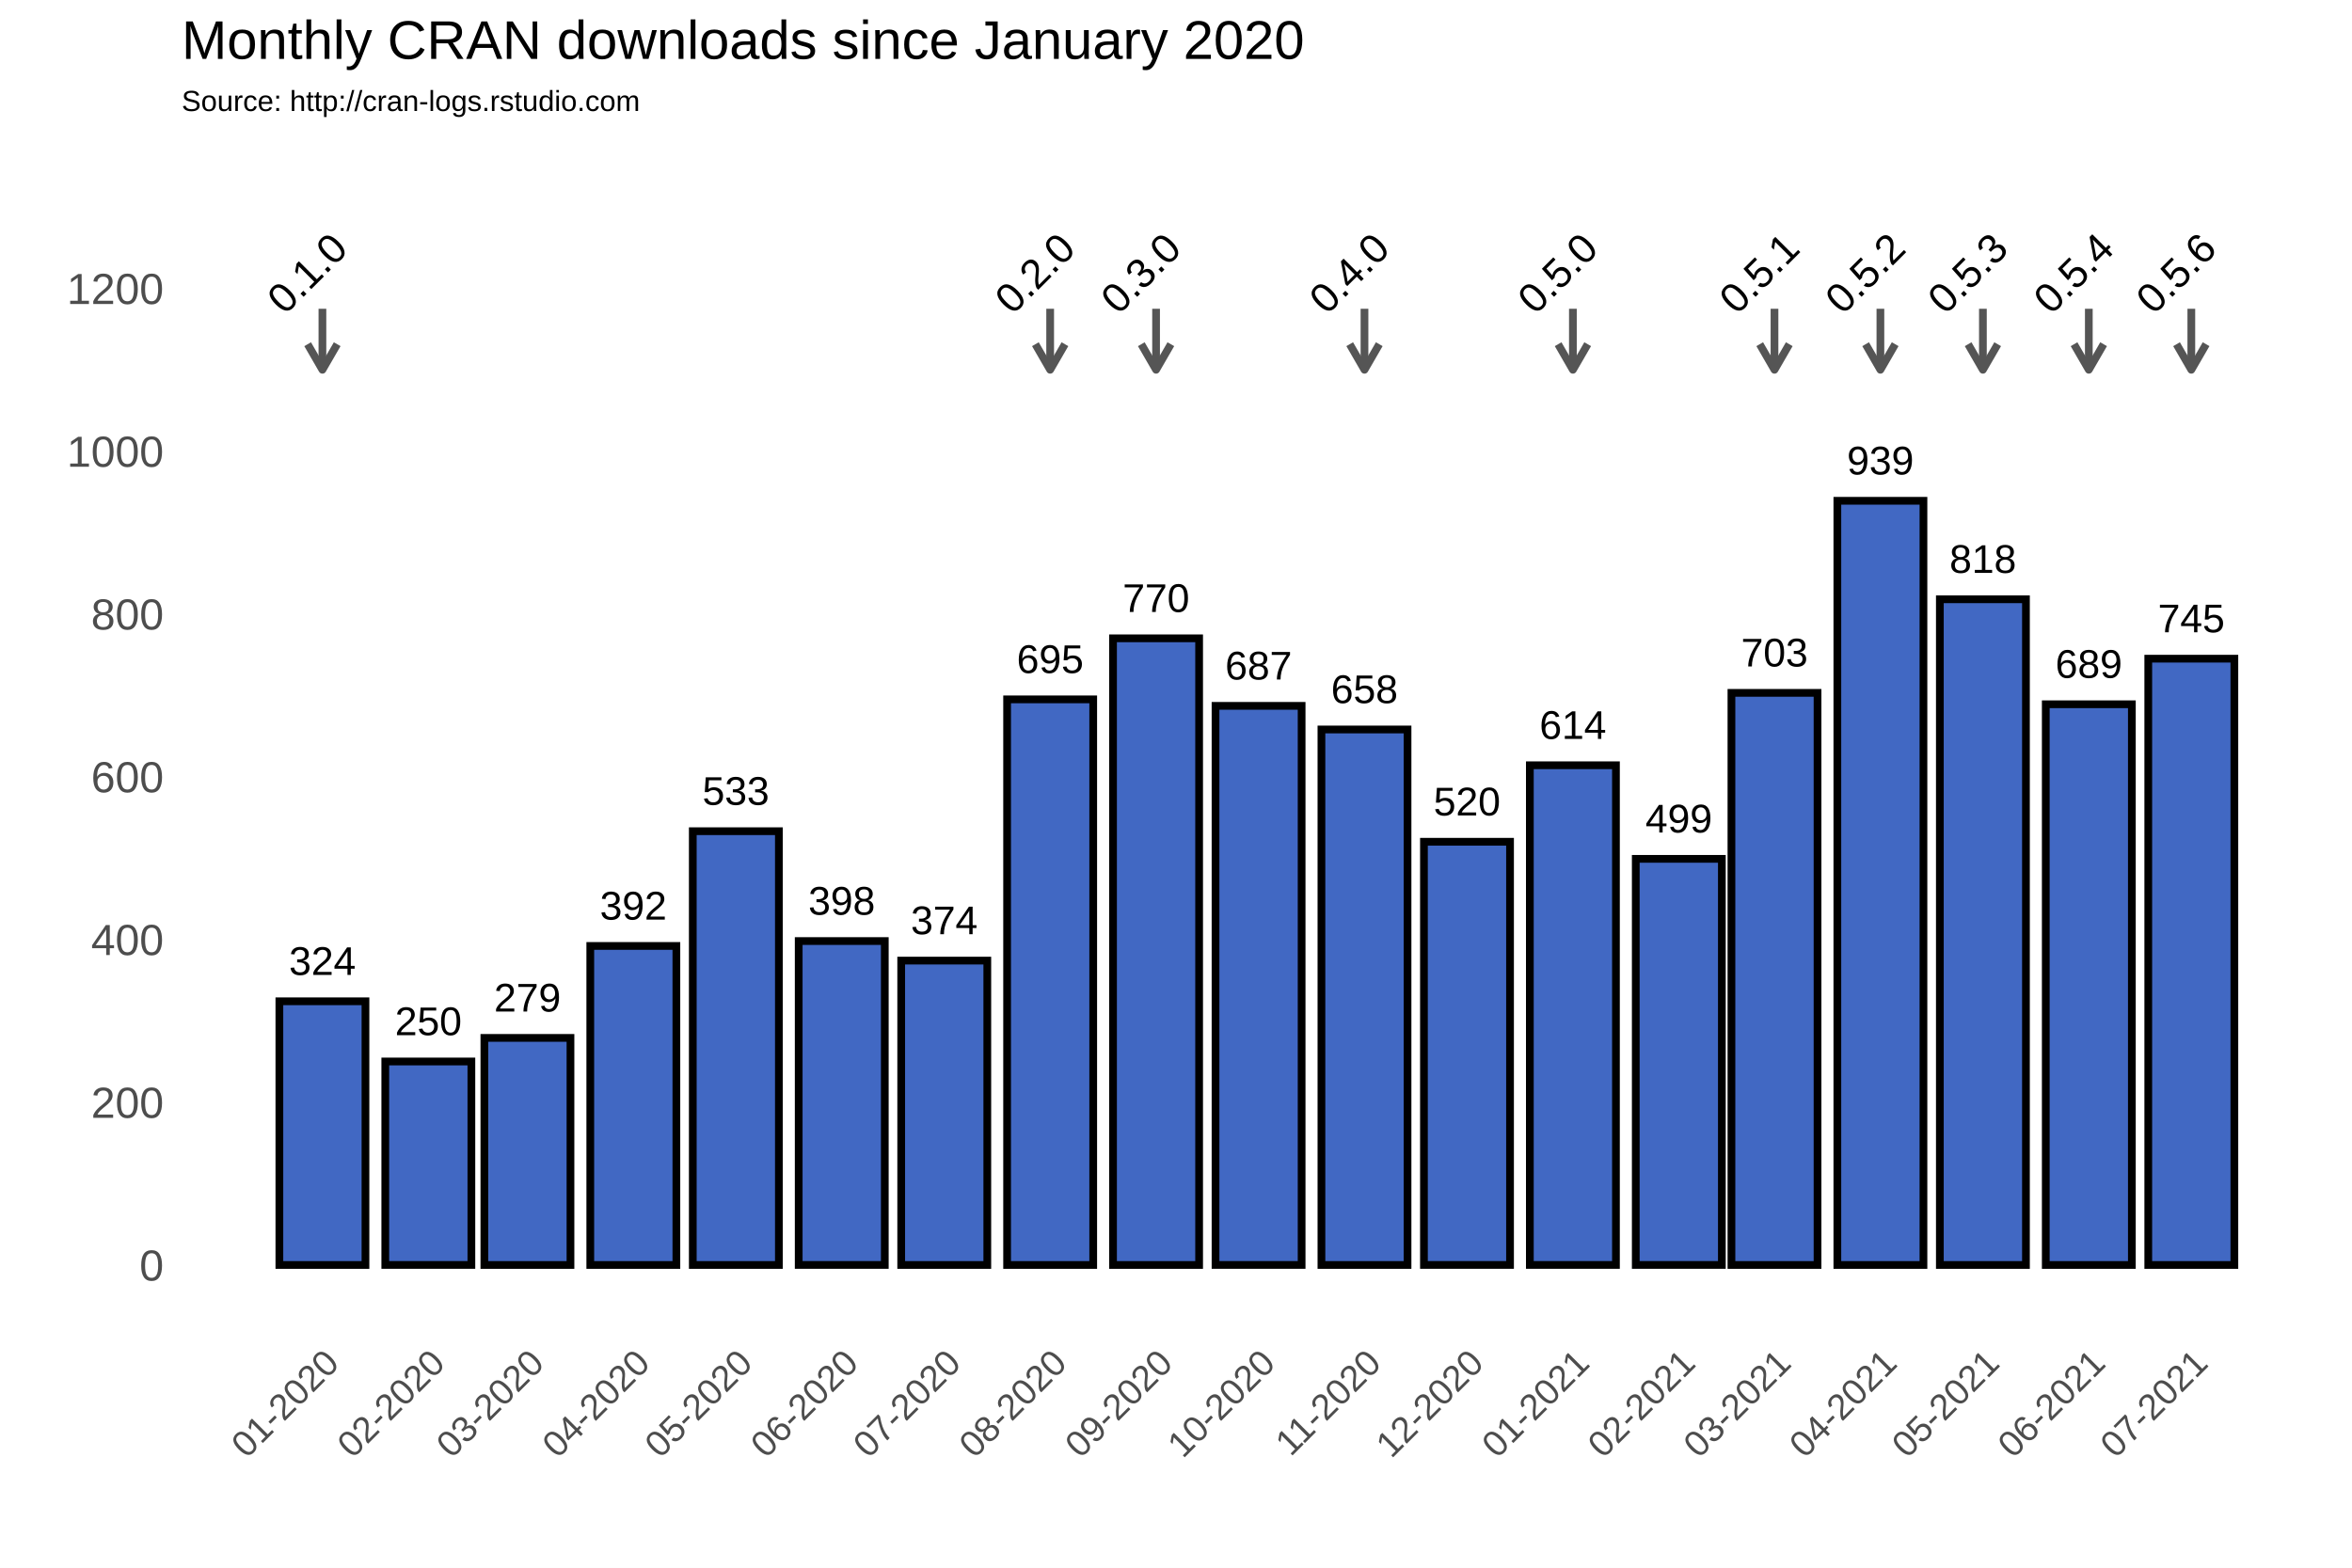
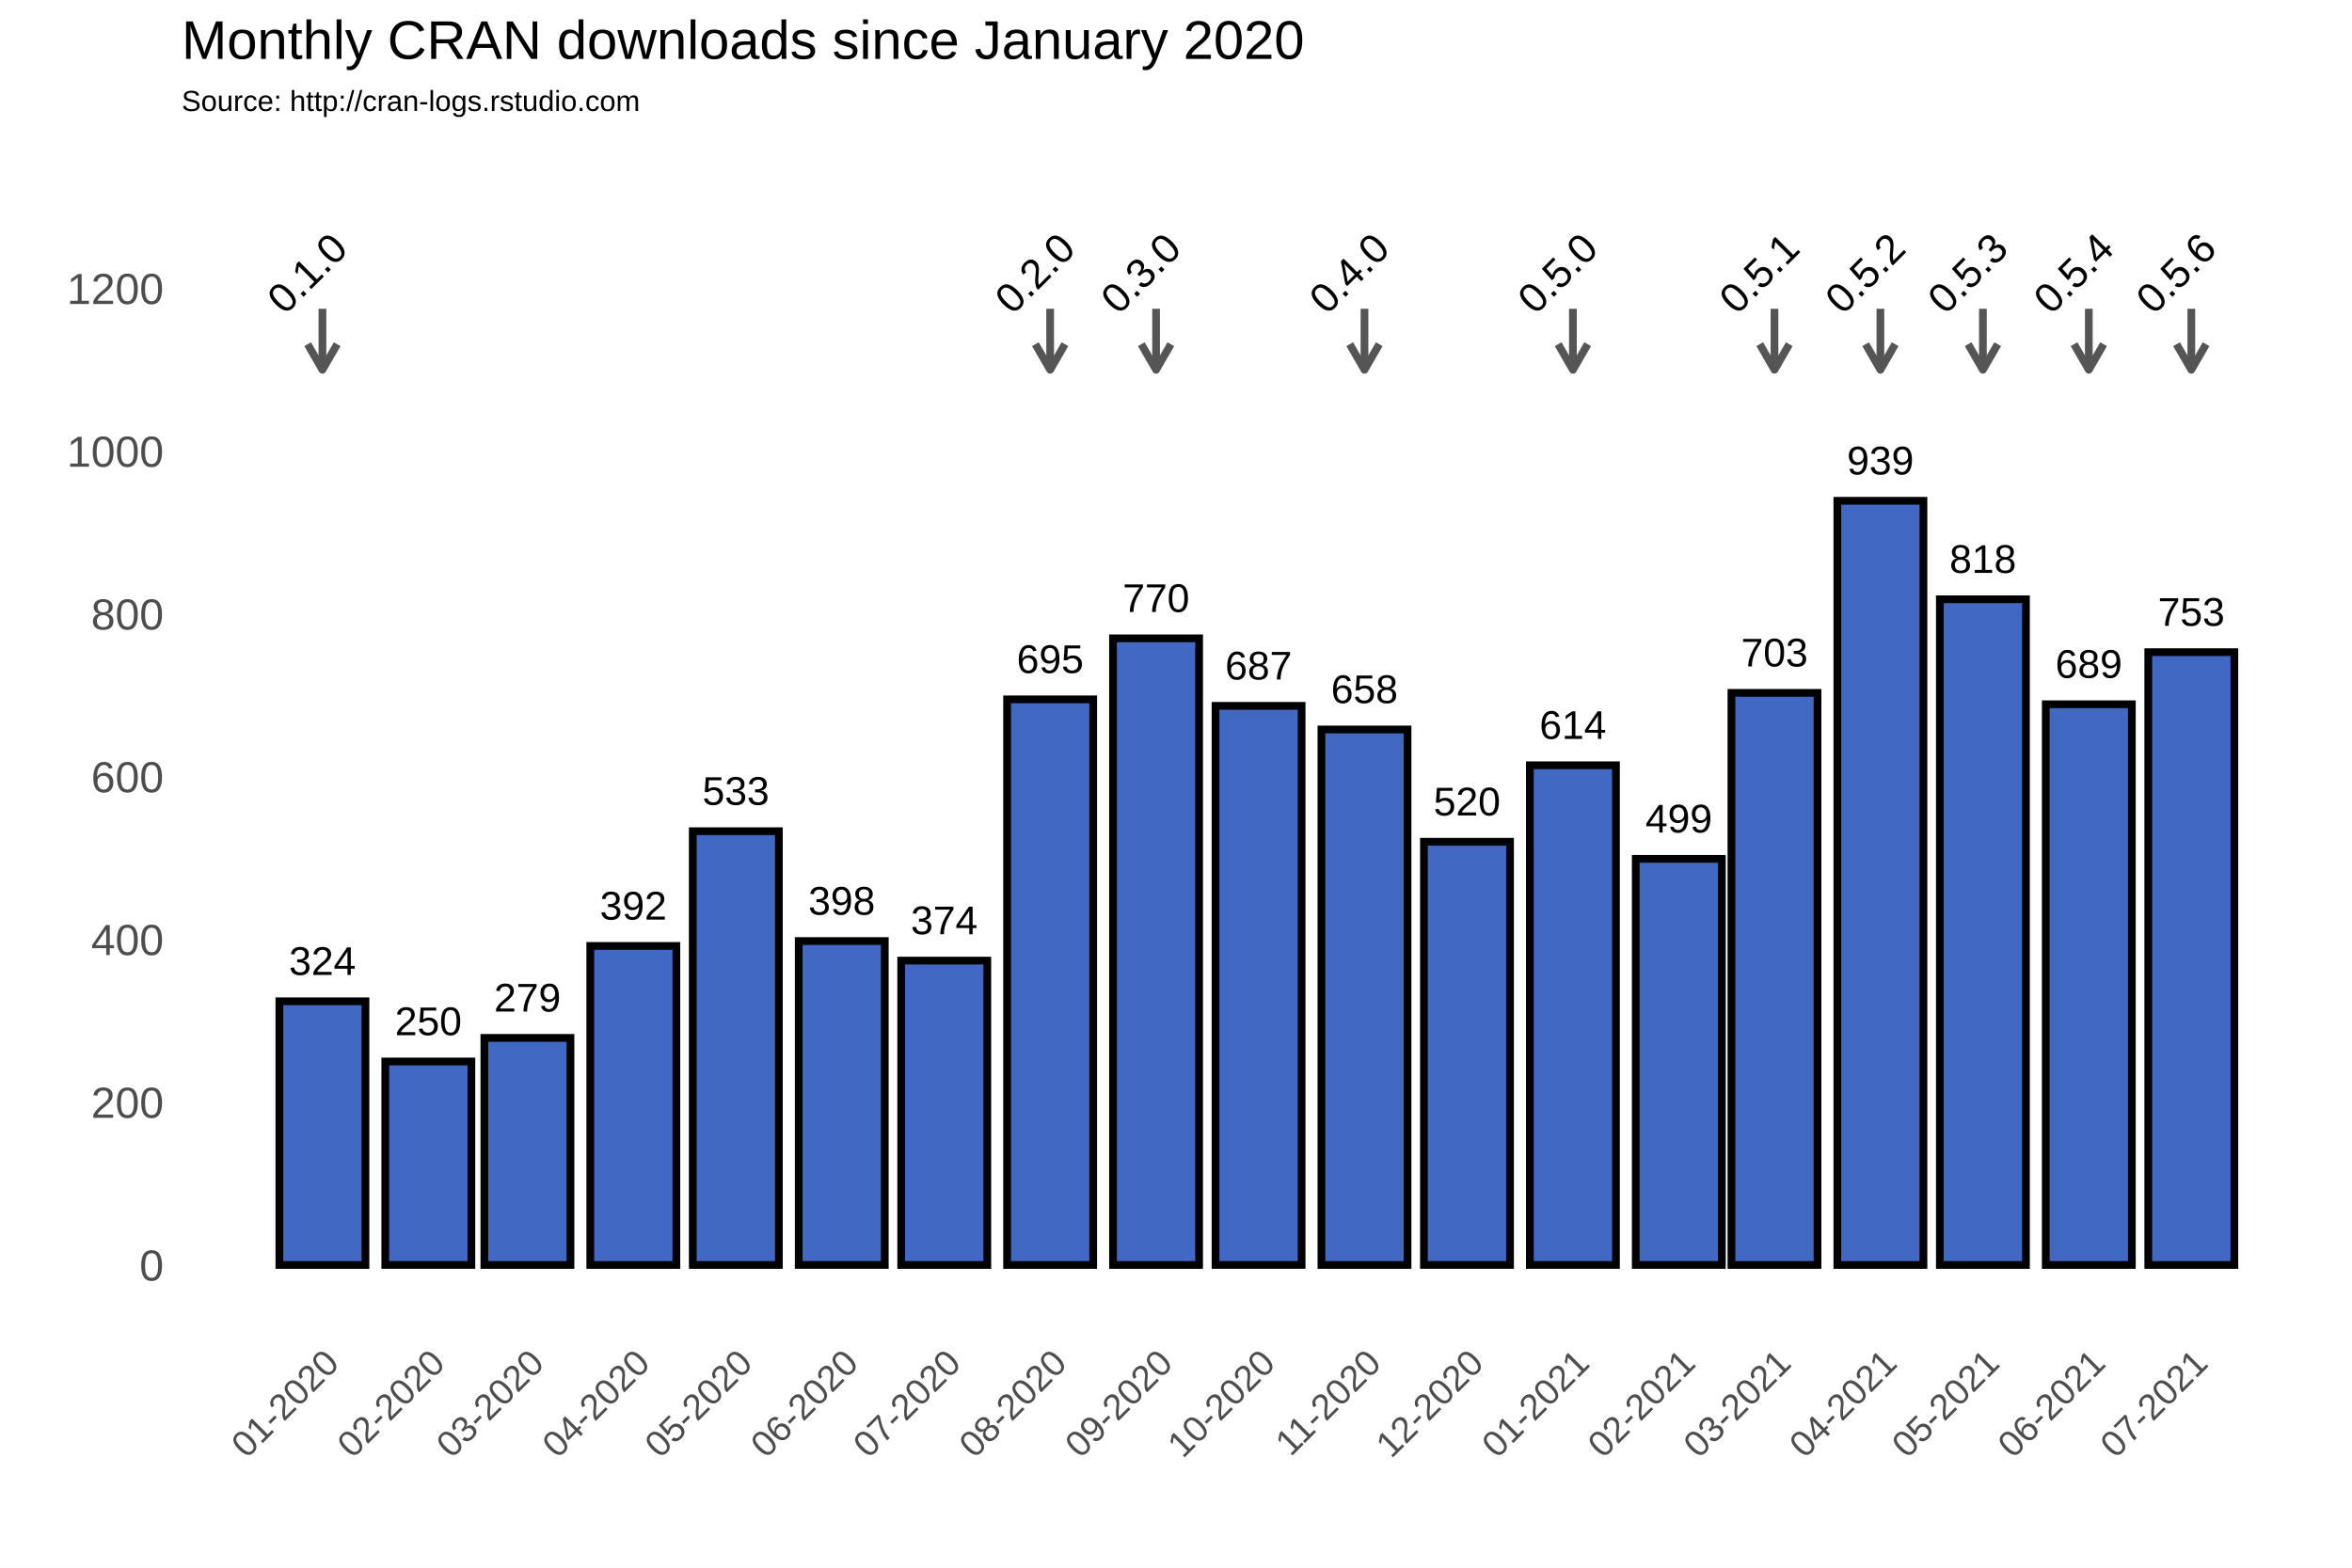
<svg xmlns="http://www.w3.org/2000/svg" class="svglite" width="648.00pt" height="432.00pt" viewBox="0 0 648.00 432.00">
  <defs>
    <style type="text/css">
    .svglite line, .svglite polyline, .svglite polygon, .svglite path, .svglite rect, .svglite circle {
      fill: none;
      stroke: #000000;
      stroke-linecap: round;
      stroke-linejoin: round;
      stroke-miterlimit: 10.00;
    }
  </style>
  </defs>
  <rect width="100%" height="100%" style="stroke: none; fill: #FFFFFF;" />
  <defs>
    <clipPath id="cpMC4wMHw2NDguMDB8MC4wMHw0MzIuMDA=">
      <rect x="0.00" y="0.00" width="648.00" height="432.00" />
    </clipPath>
  </defs>
  <g clip-path="url(#cpMC4wMHw2NDguMDB8MC4wMHw0MzIuMDA=)">
    <rect x="0.00" y="0.00" width="648.00" height="432.00" style="stroke-width: 1.07; stroke: #FFFFFF; fill: #FFFFFF;" />
  </g>
  <defs>
    <clipPath id="cpNTAuMDR8NjQyLjUyfDM3Ljc2fDM2My4zOA==">
      <rect x="50.04" y="37.76" width="592.48" height="325.62" />
    </clipPath>
  </defs>
  <g clip-path="url(#cpNTAuMDR8NjQyLjUyfDM3Ljc2fDM2My4zOA==)">
    <rect x="50.04" y="37.76" width="592.48" height="325.62" style="stroke-width: 1.07; stroke: none;" />
    <polyline points="50.04,326.15 642.52,326.15 " style="stroke-width: 0.53; stroke: #FFFFFF; stroke-linecap: butt;" />
    <polyline points="50.04,281.30 642.52,281.30 " style="stroke-width: 0.53; stroke: #FFFFFF; stroke-linecap: butt;" />
    <polyline points="50.04,236.45 642.52,236.45 " style="stroke-width: 0.53; stroke: #FFFFFF; stroke-linecap: butt;" />
    <polyline points="50.04,191.60 642.52,191.60 " style="stroke-width: 0.53; stroke: #FFFFFF; stroke-linecap: butt;" />
    <polyline points="50.04,146.75 642.52,146.75 " style="stroke-width: 0.53; stroke: #FFFFFF; stroke-linecap: butt;" />
    <polyline points="50.04,101.90 642.52,101.90 " style="stroke-width: 0.53; stroke: #FFFFFF; stroke-linecap: butt;" />
    <polyline points="50.04,57.04 642.52,57.04 " style="stroke-width: 0.53; stroke: #FFFFFF; stroke-linecap: butt;" />
    <polyline points="59.65,363.38 59.65,37.76 " style="stroke-width: 0.53; stroke: #FFFFFF; stroke-linecap: butt;" />
    <polyline points="74.24,363.38 74.24,37.76 " style="stroke-width: 0.53; stroke: #FFFFFF; stroke-linecap: butt;" />
    <polyline points="103.42,363.38 103.42,37.76 " style="stroke-width: 0.53; stroke: #FFFFFF; stroke-linecap: butt;" />
    <polyline points="131.66,363.38 131.66,37.76 " style="stroke-width: 0.53; stroke: #FFFFFF; stroke-linecap: butt;" />
    <polyline points="159.90,363.38 159.90,37.76 " style="stroke-width: 0.53; stroke: #FFFFFF; stroke-linecap: butt;" />
    <polyline points="188.61,363.38 188.61,37.76 " style="stroke-width: 0.53; stroke: #FFFFFF; stroke-linecap: butt;" />
    <polyline points="217.32,363.38 217.32,37.76 " style="stroke-width: 0.53; stroke: #FFFFFF; stroke-linecap: butt;" />
    <polyline points="246.03,363.38 246.03,37.76 " style="stroke-width: 0.53; stroke: #FFFFFF; stroke-linecap: butt;" />
    <polyline points="274.74,363.38 274.74,37.76 " style="stroke-width: 0.53; stroke: #FFFFFF; stroke-linecap: butt;" />
    <polyline points="303.92,363.38 303.92,37.76 " style="stroke-width: 0.53; stroke: #FFFFFF; stroke-linecap: butt;" />
    <polyline points="332.63,363.38 332.63,37.76 " style="stroke-width: 0.53; stroke: #FFFFFF; stroke-linecap: butt;" />
    <polyline points="361.34,363.38 361.34,37.76 " style="stroke-width: 0.53; stroke: #FFFFFF; stroke-linecap: butt;" />
    <polyline points="390.05,363.38 390.05,37.76 " style="stroke-width: 0.53; stroke: #FFFFFF; stroke-linecap: butt;" />
    <polyline points="418.76,363.38 418.76,37.76 " style="stroke-width: 0.53; stroke: #FFFFFF; stroke-linecap: butt;" />
    <polyline points="447.94,363.38 447.94,37.76 " style="stroke-width: 0.53; stroke: #FFFFFF; stroke-linecap: butt;" />
    <polyline points="475.71,363.38 475.71,37.76 " style="stroke-width: 0.53; stroke: #FFFFFF; stroke-linecap: butt;" />
    <polyline points="503.48,363.38 503.48,37.76 " style="stroke-width: 0.53; stroke: #FFFFFF; stroke-linecap: butt;" />
    <polyline points="532.19,363.38 532.19,37.76 " style="stroke-width: 0.53; stroke: #FFFFFF; stroke-linecap: butt;" />
    <polyline points="560.90,363.38 560.90,37.76 " style="stroke-width: 0.53; stroke: #FFFFFF; stroke-linecap: butt;" />
    <polyline points="589.61,363.38 589.61,37.76 " style="stroke-width: 0.53; stroke: #FFFFFF; stroke-linecap: butt;" />
    <polyline points="618.32,363.38 618.32,37.76 " style="stroke-width: 0.53; stroke: #FFFFFF; stroke-linecap: butt;" />
    <polyline points="632.91,363.38 632.91,37.76 " style="stroke-width: 0.53; stroke: #FFFFFF; stroke-linecap: butt;" />
    <polyline points="50.04,348.58 642.52,348.58 " style="stroke-width: 1.07; stroke: #FFFFFF; stroke-linecap: butt;" />
    <polyline points="50.04,303.73 642.52,303.73 " style="stroke-width: 1.07; stroke: #FFFFFF; stroke-linecap: butt;" />
    <polyline points="50.04,258.88 642.52,258.88 " style="stroke-width: 1.07; stroke: #FFFFFF; stroke-linecap: butt;" />
    <polyline points="50.04,214.02 642.52,214.02 " style="stroke-width: 1.07; stroke: #FFFFFF; stroke-linecap: butt;" />
    <polyline points="50.04,169.17 642.52,169.17 " style="stroke-width: 1.07; stroke: #FFFFFF; stroke-linecap: butt;" />
    <polyline points="50.04,124.32 642.52,124.32 " style="stroke-width: 1.07; stroke: #FFFFFF; stroke-linecap: butt;" />
    <polyline points="50.04,79.47 642.52,79.47 " style="stroke-width: 1.07; stroke: #FFFFFF; stroke-linecap: butt;" />
    <polyline points="88.83,363.38 88.83,37.76 " style="stroke-width: 1.07; stroke: #FFFFFF; stroke-linecap: butt;" />
    <polyline points="118.02,363.38 118.02,37.76 " style="stroke-width: 1.07; stroke: #FFFFFF; stroke-linecap: butt;" />
    <polyline points="145.31,363.38 145.31,37.76 " style="stroke-width: 1.07; stroke: #FFFFFF; stroke-linecap: butt;" />
    <polyline points="174.49,363.38 174.49,37.76 " style="stroke-width: 1.07; stroke: #FFFFFF; stroke-linecap: butt;" />
    <polyline points="202.73,363.38 202.73,37.76 " style="stroke-width: 1.07; stroke: #FFFFFF; stroke-linecap: butt;" />
    <polyline points="231.91,363.38 231.91,37.76 " style="stroke-width: 1.07; stroke: #FFFFFF; stroke-linecap: butt;" />
    <polyline points="260.15,363.38 260.15,37.76 " style="stroke-width: 1.07; stroke: #FFFFFF; stroke-linecap: butt;" />
    <polyline points="289.33,363.38 289.33,37.76 " style="stroke-width: 1.07; stroke: #FFFFFF; stroke-linecap: butt;" />
    <polyline points="318.51,363.38 318.51,37.76 " style="stroke-width: 1.07; stroke: #FFFFFF; stroke-linecap: butt;" />
    <polyline points="346.75,363.38 346.75,37.76 " style="stroke-width: 1.07; stroke: #FFFFFF; stroke-linecap: butt;" />
    <polyline points="375.93,363.38 375.93,37.76 " style="stroke-width: 1.07; stroke: #FFFFFF; stroke-linecap: butt;" />
    <polyline points="404.17,363.38 404.17,37.76 " style="stroke-width: 1.07; stroke: #FFFFFF; stroke-linecap: butt;" />
    <polyline points="433.35,363.38 433.35,37.76 " style="stroke-width: 1.07; stroke: #FFFFFF; stroke-linecap: butt;" />
    <polyline points="462.53,363.38 462.53,37.76 " style="stroke-width: 1.07; stroke: #FFFFFF; stroke-linecap: butt;" />
    <polyline points="488.89,363.38 488.89,37.76 " style="stroke-width: 1.07; stroke: #FFFFFF; stroke-linecap: butt;" />
    <polyline points="518.07,363.38 518.07,37.76 " style="stroke-width: 1.07; stroke: #FFFFFF; stroke-linecap: butt;" />
    <polyline points="546.31,363.38 546.31,37.76 " style="stroke-width: 1.07; stroke: #FFFFFF; stroke-linecap: butt;" />
    <polyline points="575.49,363.38 575.49,37.76 " style="stroke-width: 1.07; stroke: #FFFFFF; stroke-linecap: butt;" />
    <polyline points="603.73,363.38 603.73,37.76 " style="stroke-width: 1.07; stroke: #FFFFFF; stroke-linecap: butt;" />
    <rect x="76.97" y="275.92" width="23.72" height="72.66" style="stroke-width: 2.13; stroke-linecap: square; stroke-linejoin: miter; fill: #4168C3;" />
    <rect x="106.15" y="292.51" width="23.72" height="56.06" style="stroke-width: 2.13; stroke-linecap: square; stroke-linejoin: miter; fill: #4168C3;" />
    <rect x="133.45" y="286.01" width="23.72" height="62.57" style="stroke-width: 2.13; stroke-linecap: square; stroke-linejoin: miter; fill: #4168C3;" />
    <rect x="162.63" y="260.67" width="23.72" height="87.91" style="stroke-width: 2.13; stroke-linecap: square; stroke-linejoin: miter; fill: #4168C3;" />
    <rect x="190.87" y="229.05" width="23.72" height="119.53" style="stroke-width: 2.13; stroke-linecap: square; stroke-linejoin: miter; fill: #4168C3;" />
    <rect x="220.05" y="259.32" width="23.72" height="89.25" style="stroke-width: 2.13; stroke-linecap: square; stroke-linejoin: miter; fill: #4168C3;" />
    <rect x="248.29" y="264.71" width="23.72" height="83.87" style="stroke-width: 2.13; stroke-linecap: square; stroke-linejoin: miter; fill: #4168C3;" />
    <rect x="277.47" y="192.72" width="23.72" height="155.86" style="stroke-width: 2.13; stroke-linecap: square; stroke-linejoin: miter; fill: #4168C3;" />
    <rect x="306.65" y="175.90" width="23.72" height="172.68" style="stroke-width: 2.13; stroke-linecap: square; stroke-linejoin: miter; fill: #4168C3;" />
    <rect x="334.89" y="194.51" width="23.72" height="154.06" style="stroke-width: 2.13; stroke-linecap: square; stroke-linejoin: miter; fill: #4168C3;" />
    <rect x="364.07" y="201.02" width="23.72" height="147.56" style="stroke-width: 2.13; stroke-linecap: square; stroke-linejoin: miter; fill: #4168C3;" />
    <rect x="392.31" y="231.96" width="23.72" height="116.61" style="stroke-width: 2.13; stroke-linecap: square; stroke-linejoin: miter; fill: #4168C3;" />
    <rect x="421.49" y="210.88" width="23.72" height="137.69" style="stroke-width: 2.13; stroke-linecap: square; stroke-linejoin: miter; fill: #4168C3;" />
    <rect x="450.67" y="236.67" width="23.72" height="111.90" style="stroke-width: 2.13; stroke-linecap: square; stroke-linejoin: miter; fill: #4168C3;" />
    <rect x="477.03" y="190.93" width="23.72" height="157.65" style="stroke-width: 2.13; stroke-linecap: square; stroke-linejoin: miter; fill: #4168C3;" />
    <rect x="506.21" y="138.00" width="23.72" height="210.58" style="stroke-width: 2.13; stroke-linecap: square; stroke-linejoin: miter; fill: #4168C3;" />
    <rect x="534.45" y="165.14" width="23.72" height="183.44" style="stroke-width: 2.13; stroke-linecap: square; stroke-linejoin: miter; fill: #4168C3;" />
    <rect x="563.63" y="194.07" width="23.72" height="154.51" style="stroke-width: 2.13; stroke-linecap: square; stroke-linejoin: miter; fill: #4168C3;" />
-     <rect x="591.87" y="181.51" width="23.72" height="167.07" style="stroke-width: 2.13; stroke-linecap: square; stroke-linejoin: miter; fill: #4168C3;" />
+     <rect x="591.87" y="179.71" width="23.72" height="168.87" style="stroke-width: 2.13; stroke-linecap: square; stroke-linejoin: miter; fill: #4168C3;" />
    <text x="88.83" y="268.66" text-anchor="middle" style="font-size: 11.04px; font-family: Arial;" textLength="18.40px" lengthAdjust="spacingAndGlyphs">324</text>
    <text x="118.02" y="285.25" text-anchor="middle" style="font-size: 11.04px; font-family: Arial;" textLength="18.40px" lengthAdjust="spacingAndGlyphs">250</text>
    <text x="145.31" y="278.75" text-anchor="middle" style="font-size: 11.04px; font-family: Arial;" textLength="18.40px" lengthAdjust="spacingAndGlyphs">279</text>
    <text x="174.49" y="253.41" text-anchor="middle" style="font-size: 11.04px; font-family: Arial;" textLength="18.40px" lengthAdjust="spacingAndGlyphs">392</text>
    <text x="202.73" y="221.79" text-anchor="middle" style="font-size: 11.04px; font-family: Arial;" textLength="18.40px" lengthAdjust="spacingAndGlyphs">533</text>
    <text x="231.91" y="252.06" text-anchor="middle" style="font-size: 11.04px; font-family: Arial;" textLength="18.40px" lengthAdjust="spacingAndGlyphs">398</text>
    <text x="260.15" y="257.44" text-anchor="middle" style="font-size: 11.04px; font-family: Arial;" textLength="18.40px" lengthAdjust="spacingAndGlyphs">374</text>
    <text x="289.33" y="185.46" text-anchor="middle" style="font-size: 11.04px; font-family: Arial;" textLength="18.40px" lengthAdjust="spacingAndGlyphs">695</text>
    <text x="318.51" y="168.64" text-anchor="middle" style="font-size: 11.04px; font-family: Arial;" textLength="18.40px" lengthAdjust="spacingAndGlyphs">770</text>
    <text x="346.75" y="187.25" text-anchor="middle" style="font-size: 11.04px; font-family: Arial;" textLength="18.40px" lengthAdjust="spacingAndGlyphs">687</text>
    <text x="375.93" y="193.75" text-anchor="middle" style="font-size: 11.04px; font-family: Arial;" textLength="18.40px" lengthAdjust="spacingAndGlyphs">658</text>
    <text x="404.17" y="224.70" text-anchor="middle" style="font-size: 11.04px; font-family: Arial;" textLength="18.40px" lengthAdjust="spacingAndGlyphs">520</text>
    <text x="433.35" y="203.62" text-anchor="middle" style="font-size: 11.04px; font-family: Arial;" textLength="18.40px" lengthAdjust="spacingAndGlyphs">614</text>
    <text x="462.53" y="229.41" text-anchor="middle" style="font-size: 11.04px; font-family: Arial;" textLength="18.40px" lengthAdjust="spacingAndGlyphs">499</text>
    <text x="488.89" y="183.66" text-anchor="middle" style="font-size: 11.04px; font-family: Arial;" textLength="18.40px" lengthAdjust="spacingAndGlyphs">703</text>
    <text x="518.07" y="130.74" text-anchor="middle" style="font-size: 11.04px; font-family: Arial;" textLength="18.40px" lengthAdjust="spacingAndGlyphs">939</text>
    <text x="546.31" y="157.87" text-anchor="middle" style="font-size: 11.04px; font-family: Arial;" textLength="18.40px" lengthAdjust="spacingAndGlyphs">818</text>
    <text x="575.49" y="186.80" text-anchor="middle" style="font-size: 11.04px; font-family: Arial;" textLength="18.40px" lengthAdjust="spacingAndGlyphs">689</text>
-     <text x="603.73" y="174.24" text-anchor="middle" style="font-size: 11.04px; font-family: Arial;" textLength="18.40px" lengthAdjust="spacingAndGlyphs">745</text>
+     <text x="603.73" y="172.45" text-anchor="middle" style="font-size: 11.04px; font-family: Arial;" textLength="18.40px" lengthAdjust="spacingAndGlyphs">753</text>
    <line x1="88.83" y1="85.08" x2="88.83" y2="101.90" style="stroke-width: 2.13; stroke: #555555; stroke-linecap: butt;" />
    <polyline points="84.76,94.85 88.83,101.90 92.90,94.85 " style="stroke-width: 2.13; stroke: #555555; stroke-linecap: butt;" />
    <line x1="289.33" y1="85.08" x2="289.33" y2="101.90" style="stroke-width: 2.13; stroke: #555555; stroke-linecap: butt;" />
    <polyline points="285.26,94.85 289.33,101.90 293.40,94.85 " style="stroke-width: 2.13; stroke: #555555; stroke-linecap: butt;" />
    <line x1="318.51" y1="85.08" x2="318.51" y2="101.90" style="stroke-width: 2.13; stroke: #555555; stroke-linecap: butt;" />
    <polyline points="314.44,94.85 318.51,101.90 322.58,94.85 " style="stroke-width: 2.13; stroke: #555555; stroke-linecap: butt;" />
    <line x1="375.93" y1="85.08" x2="375.93" y2="101.90" style="stroke-width: 2.13; stroke: #555555; stroke-linecap: butt;" />
    <polyline points="371.86,94.85 375.93,101.90 380.00,94.85 " style="stroke-width: 2.13; stroke: #555555; stroke-linecap: butt;" />
    <line x1="433.35" y1="85.08" x2="433.35" y2="101.90" style="stroke-width: 2.13; stroke: #555555; stroke-linecap: butt;" />
    <polyline points="429.28,94.85 433.35,101.90 437.42,94.85 " style="stroke-width: 2.13; stroke: #555555; stroke-linecap: butt;" />
    <line x1="488.89" y1="85.08" x2="488.89" y2="101.90" style="stroke-width: 2.13; stroke: #555555; stroke-linecap: butt;" />
    <polyline points="484.82,94.85 488.89,101.90 492.96,94.85 " style="stroke-width: 2.13; stroke: #555555; stroke-linecap: butt;" />
    <line x1="518.07" y1="85.08" x2="518.07" y2="101.90" style="stroke-width: 2.13; stroke: #555555; stroke-linecap: butt;" />
    <polyline points="514.00,94.85 518.07,101.90 522.14,94.85 " style="stroke-width: 2.13; stroke: #555555; stroke-linecap: butt;" />
    <line x1="546.31" y1="85.08" x2="546.31" y2="101.90" style="stroke-width: 2.13; stroke: #555555; stroke-linecap: butt;" />
    <polyline points="542.24,94.85 546.31,101.90 550.38,94.85 " style="stroke-width: 2.13; stroke: #555555; stroke-linecap: butt;" />
    <line x1="575.49" y1="85.08" x2="575.49" y2="101.90" style="stroke-width: 2.13; stroke: #555555; stroke-linecap: butt;" />
    <polyline points="571.42,94.85 575.49,101.90 579.56,94.85 " style="stroke-width: 2.13; stroke: #555555; stroke-linecap: butt;" />
    <line x1="603.73" y1="85.08" x2="603.73" y2="101.90" style="stroke-width: 2.13; stroke: #555555; stroke-linecap: butt;" />
    <polyline points="599.66,94.85 603.73,101.90 607.80,94.85 " style="stroke-width: 2.13; stroke: #555555; stroke-linecap: butt;" />
    <text transform="translate(87.40,78.03) rotate(-45)" text-anchor="middle" style="font-size: 11.38px; font-family: Arial;" textLength="25.31px" lengthAdjust="spacingAndGlyphs">0.1.0</text>
    <text transform="translate(287.89,78.03) rotate(-45)" text-anchor="middle" style="font-size: 11.38px; font-family: Arial;" textLength="25.31px" lengthAdjust="spacingAndGlyphs">0.2.0</text>
    <text transform="translate(317.07,78.03) rotate(-45)" text-anchor="middle" style="font-size: 11.38px; font-family: Arial;" textLength="25.31px" lengthAdjust="spacingAndGlyphs">0.3.0</text>
    <text transform="translate(374.49,78.03) rotate(-45)" text-anchor="middle" style="font-size: 11.38px; font-family: Arial;" textLength="25.31px" lengthAdjust="spacingAndGlyphs">0.4.0</text>
    <text transform="translate(431.91,78.03) rotate(-45)" text-anchor="middle" style="font-size: 11.38px; font-family: Arial;" textLength="25.31px" lengthAdjust="spacingAndGlyphs">0.5.0</text>
    <text transform="translate(487.45,78.03) rotate(-45)" text-anchor="middle" style="font-size: 11.38px; font-family: Arial;" textLength="25.31px" lengthAdjust="spacingAndGlyphs">0.5.1</text>
    <text transform="translate(516.63,78.03) rotate(-45)" text-anchor="middle" style="font-size: 11.38px; font-family: Arial;" textLength="25.31px" lengthAdjust="spacingAndGlyphs">0.5.2</text>
    <text transform="translate(544.87,78.03) rotate(-45)" text-anchor="middle" style="font-size: 11.38px; font-family: Arial;" textLength="25.31px" lengthAdjust="spacingAndGlyphs">0.5.3</text>
    <text transform="translate(574.05,78.03) rotate(-45)" text-anchor="middle" style="font-size: 11.38px; font-family: Arial;" textLength="25.31px" lengthAdjust="spacingAndGlyphs">0.5.4</text>
    <text transform="translate(602.29,78.03) rotate(-45)" text-anchor="middle" style="font-size: 11.38px; font-family: Arial;" textLength="25.31px" lengthAdjust="spacingAndGlyphs">0.5.6</text>
  </g>
  <g clip-path="url(#cpMC4wMHw2NDguMDB8MC4wMHw0MzIuMDA=)">
    <text x="45.11" y="352.88" text-anchor="end" style="font-size: 12.00px; fill: #4D4D4D; font-family: Arial;" textLength="6.67px" lengthAdjust="spacingAndGlyphs">0</text>
    <text x="45.11" y="308.03" text-anchor="end" style="font-size: 12.00px; fill: #4D4D4D; font-family: Arial;" textLength="20.02px" lengthAdjust="spacingAndGlyphs">200</text>
    <text x="45.11" y="263.17" text-anchor="end" style="font-size: 12.00px; fill: #4D4D4D; font-family: Arial;" textLength="20.02px" lengthAdjust="spacingAndGlyphs">400</text>
    <text x="45.11" y="218.32" text-anchor="end" style="font-size: 12.00px; fill: #4D4D4D; font-family: Arial;" textLength="20.02px" lengthAdjust="spacingAndGlyphs">600</text>
    <text x="45.11" y="173.47" text-anchor="end" style="font-size: 12.00px; fill: #4D4D4D; font-family: Arial;" textLength="20.02px" lengthAdjust="spacingAndGlyphs">800</text>
    <text x="45.11" y="128.62" text-anchor="end" style="font-size: 12.00px; fill: #4D4D4D; font-family: Arial;" textLength="26.70px" lengthAdjust="spacingAndGlyphs">1000</text>
    <text x="45.11" y="83.77" text-anchor="end" style="font-size: 12.00px; fill: #4D4D4D; font-family: Arial;" textLength="26.70px" lengthAdjust="spacingAndGlyphs">1200</text>
    <text transform="translate(93.90,376.17) rotate(-45)" text-anchor="end" style="font-size: 10.00px; fill: #4D4D4D; font-family: Arial;" textLength="36.73px" lengthAdjust="spacingAndGlyphs">01-2020</text>
    <text transform="translate(123.08,376.17) rotate(-45)" text-anchor="end" style="font-size: 10.00px; fill: #4D4D4D; font-family: Arial;" textLength="36.73px" lengthAdjust="spacingAndGlyphs">02-2020</text>
    <text transform="translate(150.38,376.17) rotate(-45)" text-anchor="end" style="font-size: 10.00px; fill: #4D4D4D; font-family: Arial;" textLength="36.73px" lengthAdjust="spacingAndGlyphs">03-2020</text>
    <text transform="translate(179.56,376.17) rotate(-45)" text-anchor="end" style="font-size: 10.00px; fill: #4D4D4D; font-family: Arial;" textLength="36.73px" lengthAdjust="spacingAndGlyphs">04-2020</text>
    <text transform="translate(207.80,376.17) rotate(-45)" text-anchor="end" style="font-size: 10.00px; fill: #4D4D4D; font-family: Arial;" textLength="36.73px" lengthAdjust="spacingAndGlyphs">05-2020</text>
    <text transform="translate(236.98,376.17) rotate(-45)" text-anchor="end" style="font-size: 10.00px; fill: #4D4D4D; font-family: Arial;" textLength="36.73px" lengthAdjust="spacingAndGlyphs">06-2020</text>
    <text transform="translate(265.22,376.17) rotate(-45)" text-anchor="end" style="font-size: 10.00px; fill: #4D4D4D; font-family: Arial;" textLength="36.73px" lengthAdjust="spacingAndGlyphs">07-2020</text>
    <text transform="translate(294.40,376.17) rotate(-45)" text-anchor="end" style="font-size: 10.00px; fill: #4D4D4D; font-family: Arial;" textLength="36.73px" lengthAdjust="spacingAndGlyphs">08-2020</text>
    <text transform="translate(323.58,376.17) rotate(-45)" text-anchor="end" style="font-size: 10.00px; fill: #4D4D4D; font-family: Arial;" textLength="36.73px" lengthAdjust="spacingAndGlyphs">09-2020</text>
    <text transform="translate(351.82,376.17) rotate(-45)" text-anchor="end" style="font-size: 10.00px; fill: #4D4D4D; font-family: Arial;" textLength="36.73px" lengthAdjust="spacingAndGlyphs">10-2020</text>
    <text transform="translate(381.00,376.17) rotate(-45)" text-anchor="end" style="font-size: 10.00px; fill: #4D4D4D; font-family: Arial;" textLength="35.99px" lengthAdjust="spacingAndGlyphs">11-2020</text>
    <text transform="translate(409.24,376.17) rotate(-45)" text-anchor="end" style="font-size: 10.00px; fill: #4D4D4D; font-family: Arial;" textLength="36.73px" lengthAdjust="spacingAndGlyphs">12-2020</text>
    <text transform="translate(438.42,376.17) rotate(-45)" text-anchor="end" style="font-size: 10.00px; fill: #4D4D4D; font-family: Arial;" textLength="36.73px" lengthAdjust="spacingAndGlyphs">01-2021</text>
    <text transform="translate(467.60,376.17) rotate(-45)" text-anchor="end" style="font-size: 10.00px; fill: #4D4D4D; font-family: Arial;" textLength="36.73px" lengthAdjust="spacingAndGlyphs">02-2021</text>
    <text transform="translate(493.96,376.17) rotate(-45)" text-anchor="end" style="font-size: 10.00px; fill: #4D4D4D; font-family: Arial;" textLength="36.73px" lengthAdjust="spacingAndGlyphs">03-2021</text>
    <text transform="translate(523.14,376.17) rotate(-45)" text-anchor="end" style="font-size: 10.00px; fill: #4D4D4D; font-family: Arial;" textLength="36.73px" lengthAdjust="spacingAndGlyphs">04-2021</text>
    <text transform="translate(551.38,376.17) rotate(-45)" text-anchor="end" style="font-size: 10.00px; fill: #4D4D4D; font-family: Arial;" textLength="36.73px" lengthAdjust="spacingAndGlyphs">05-2021</text>
    <text transform="translate(580.56,376.17) rotate(-45)" text-anchor="end" style="font-size: 10.00px; fill: #4D4D4D; font-family: Arial;" textLength="36.73px" lengthAdjust="spacingAndGlyphs">06-2021</text>
    <text transform="translate(608.80,376.17) rotate(-45)" text-anchor="end" style="font-size: 10.00px; fill: #4D4D4D; font-family: Arial;" textLength="36.73px" lengthAdjust="spacingAndGlyphs">07-2021</text>
    <text x="50.04" y="30.59" style="font-size: 8.00px; font-family: Arial;" textLength="126.32px" lengthAdjust="spacingAndGlyphs">Source: http://cran-logs.rstudio.com</text>
    <text x="50.04" y="16.22" style="font-size: 15.00px; font-family: Arial;" textLength="309.25px" lengthAdjust="spacingAndGlyphs">Monthly CRAN downloads since January 2020</text>
  </g>
</svg>
